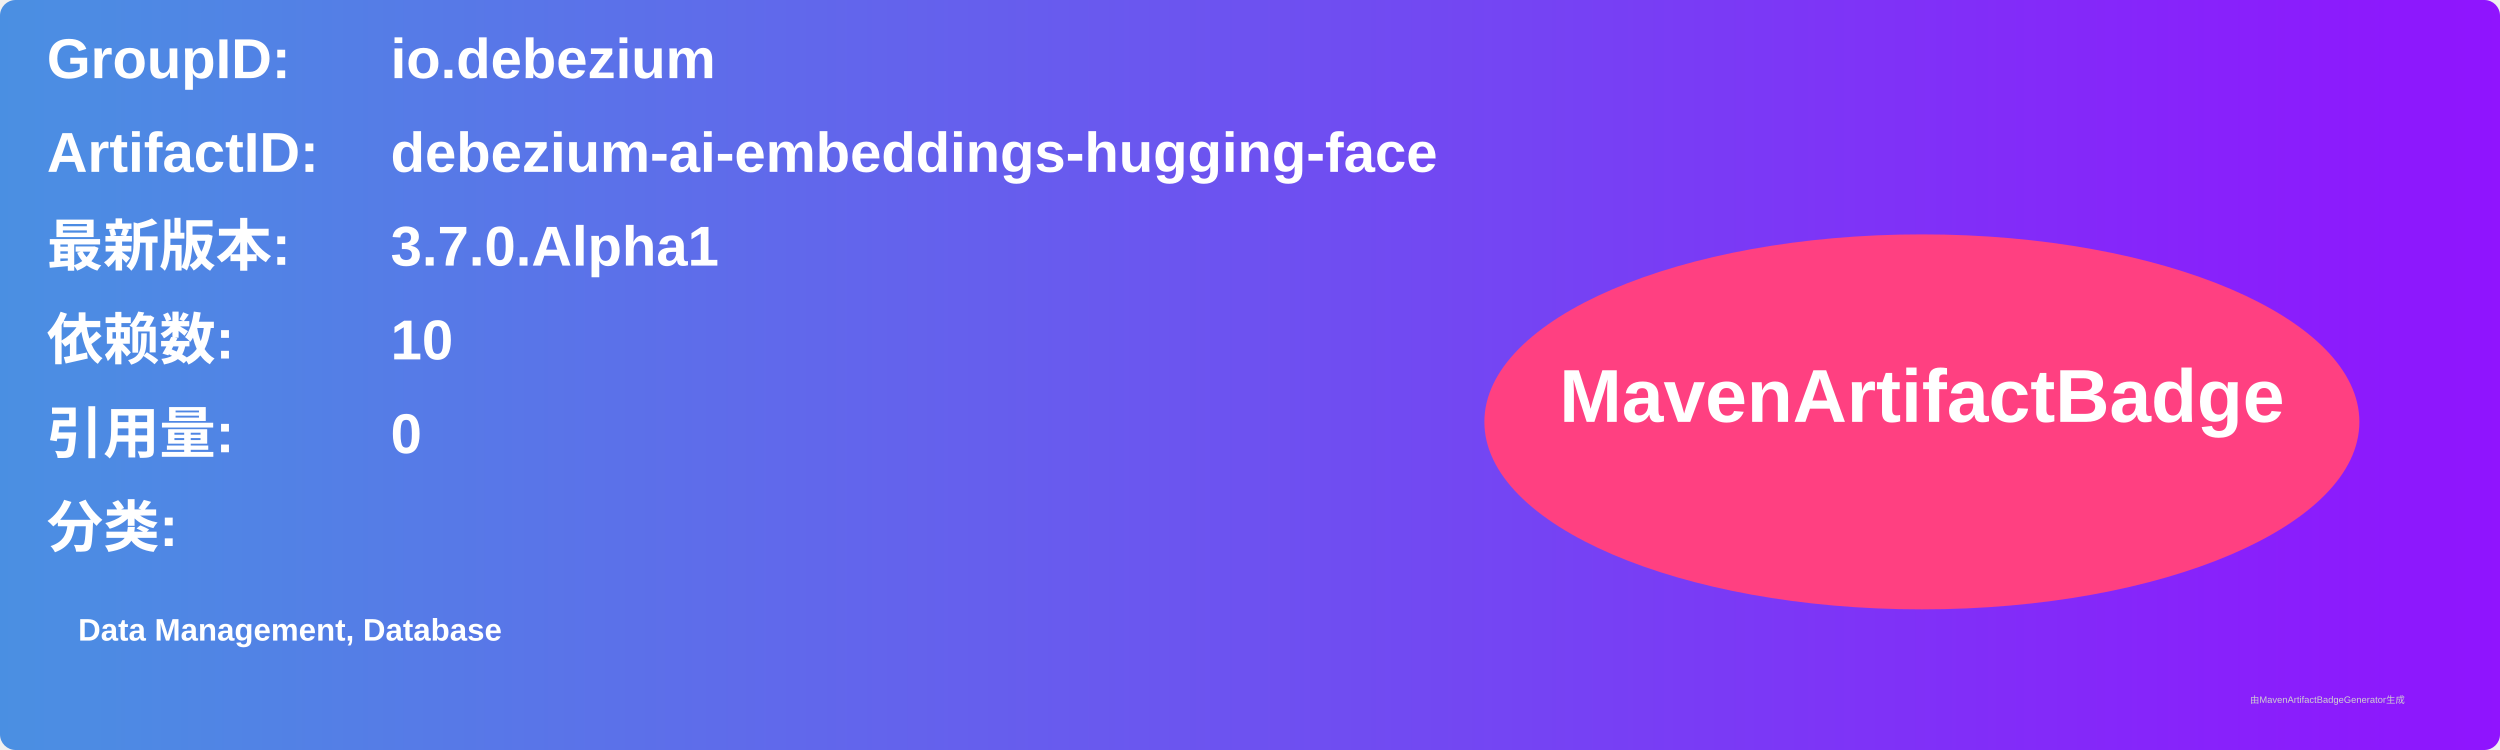
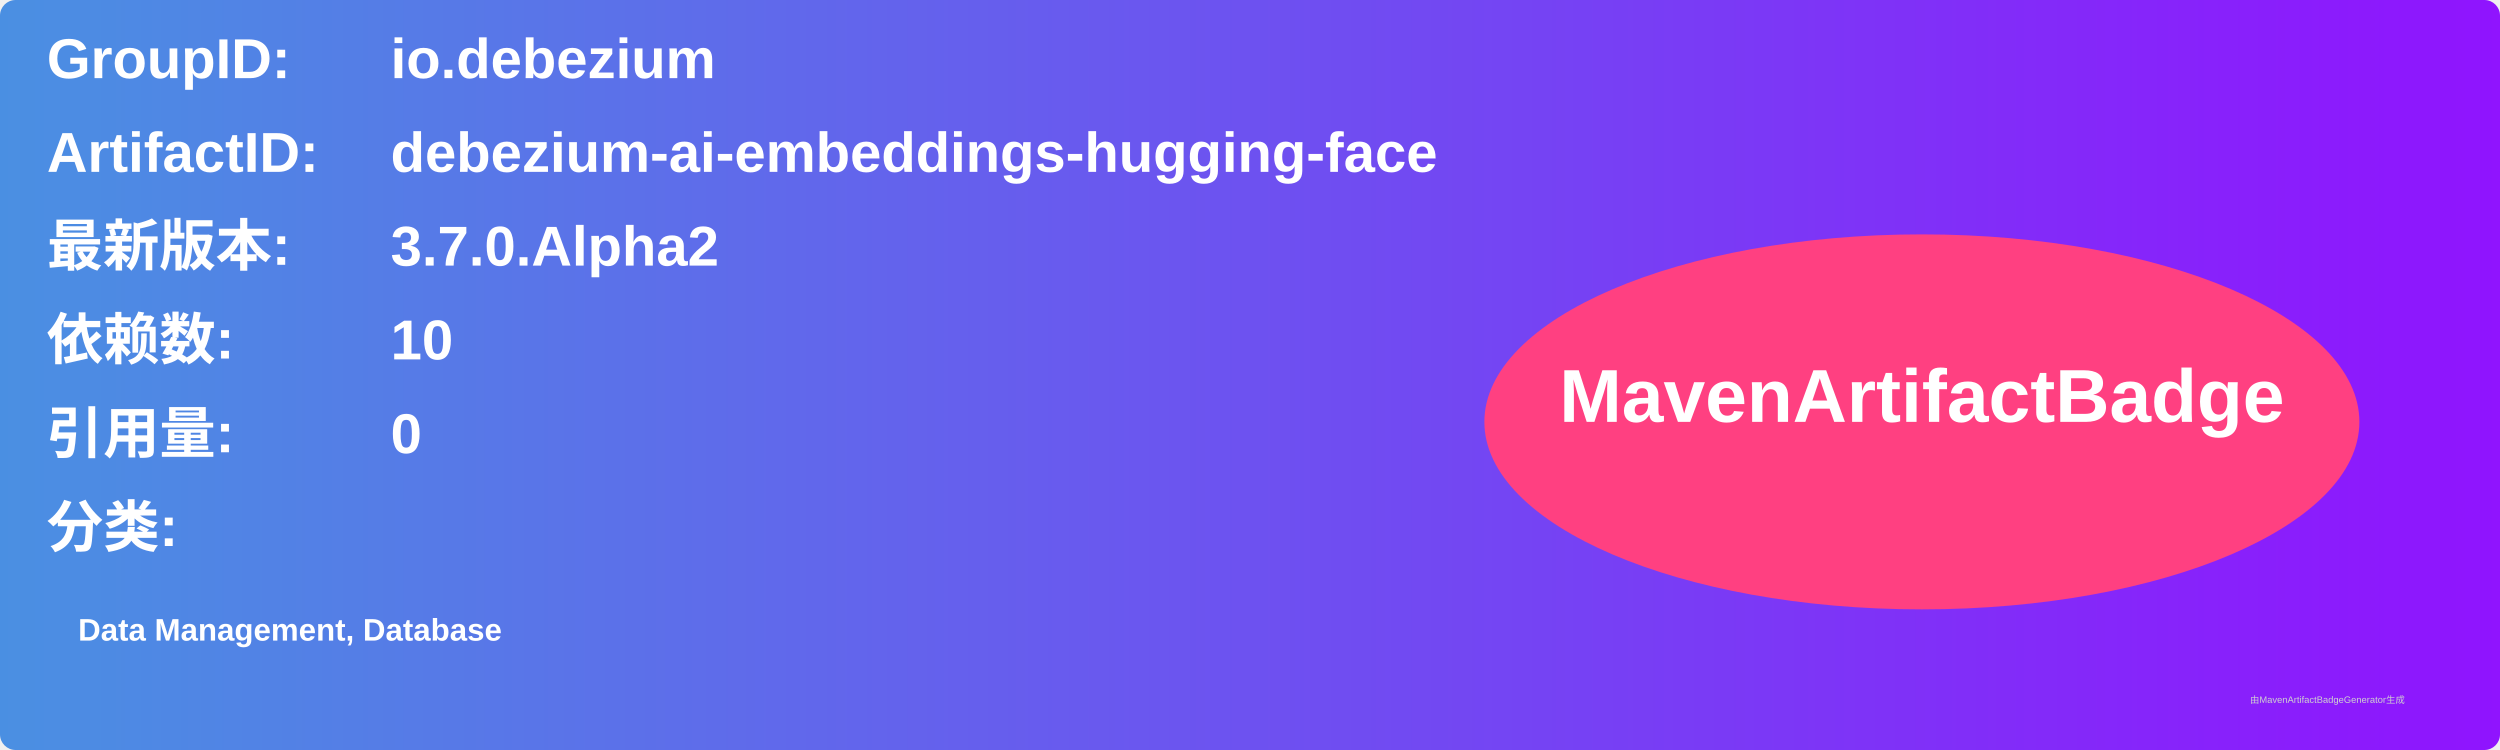
<svg xmlns="http://www.w3.org/2000/svg" width="800" height="240" viewBox="0 0 800 240">
  <linearGradient id="grad" x1="0%" y1="0%" x2="100%" y2="0%">
    <stop offset="0%" stop-color="#4a90e2" />
    <stop offset="100%" stop-color="#9013fe" />
  </linearGradient>
  <rect width="100%" height="100%" rx="5" ry="5" fill="url(#grad)" />
  <g transform="translate(15, 15)">
    <text x="0" y="10" font-family="Arial" font-size="18" fill="white" font-weight="bold" width="260">GroupID:</text>
    <text x="110" y="10" font-family="Arial" font-size="18" fill="white" font-weight="bold" width="460">io.debezium</text>
    <text x="0" y="40" font-family="Arial" font-size="18" fill="white" font-weight="bold" width="260">ArtifactID:</text>
    <text x="110" y="40" font-family="Arial" font-size="18" fill="white" font-weight="bold" width="460">debezium-ai-embeddings-hugging-face</text>
    <text x="0" y="70" font-family="Arial" font-size="18" fill="white" font-weight="bold">最新版本:</text>
    <text x="110" y="70" font-family="Arial" font-size="18" fill="white" font-weight="bold">
-       <tspan font-weight="bold">3.7.0.Alpha1</tspan>
+       <tspan font-weight="bold">3.7.0.Alpha2</tspan>
    </text>
    <text x="0" y="100" font-family="Arial" font-size="18" fill="white" font-weight="bold">依赖数: </text>
    <text x="110" y="100" font-family="Arial" font-size="18" fill="white">
      <tspan font-weight="bold">10</tspan>
    </text>
    <text x="0" y="130" font-family="Arial" font-size="18" fill="white" font-weight="bold">引用量: </text>
    <text x="110" y="130" font-family="Arial" font-size="18" fill="white">
      <tspan font-weight="bold">0</tspan>
    </text>
    <text x="0" y="160" font-family="Arial" font-size="18" fill="white" font-weight="bold">分类:</text>
    <text x="10" y="190" font-family="Arial" font-size="10" fill="white">
      <tspan font-weight="bold">Data Management, Database</tspan>
    </text>
    <ellipse cx="600" cy="120" rx="140" ry="60" fill="#ff4081" />
    <text x="600" y="120" text-anchor="middle" font-family="Arial" font-size="24" fill="white" font-weight="bold">MavenArtifactBadge</text>
  </g>
  <text x="720" y="225" font-family="Arial" font-size="3" fill="#d0d0d0">由MavenArtifactBadgeGenerator生成</text>
</svg>
